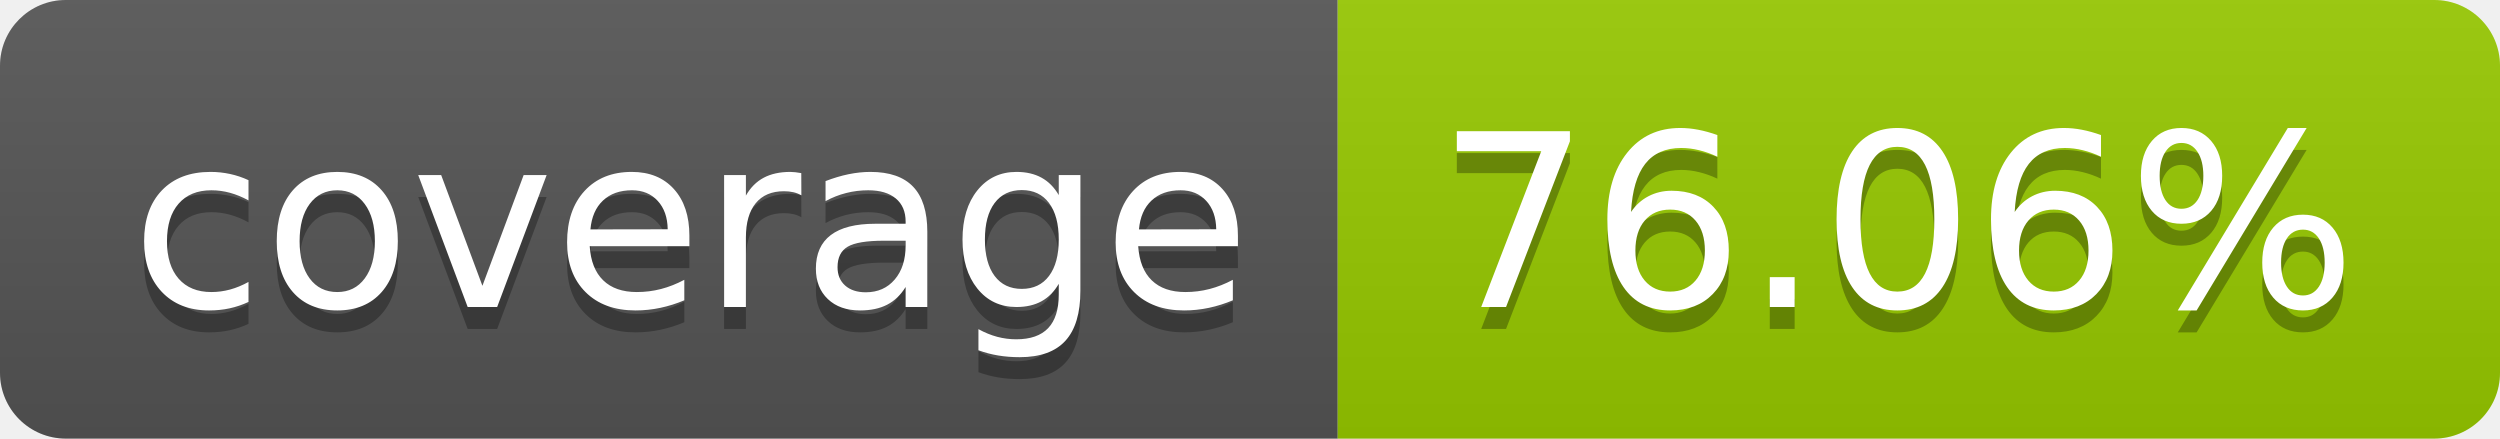
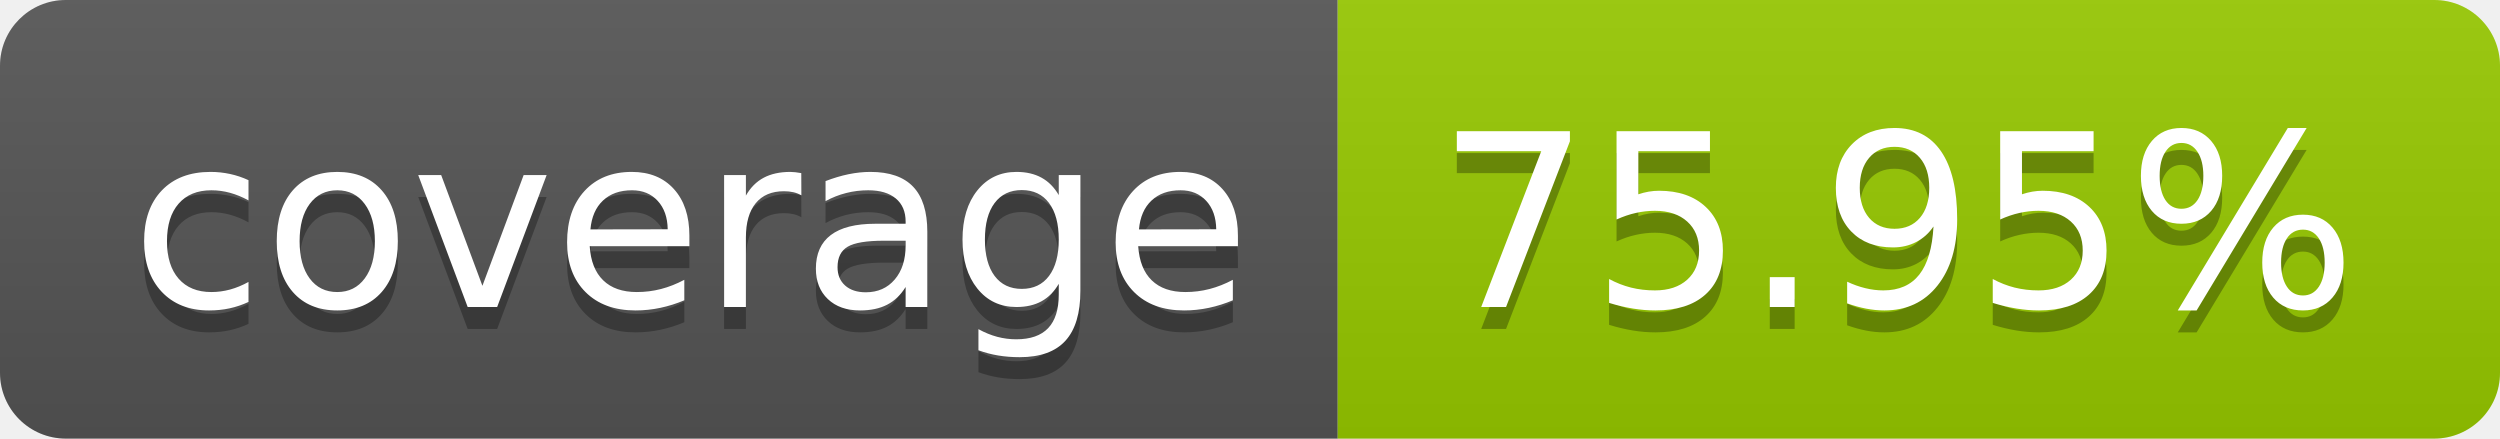
- <svg xmlns="http://www.w3.org/2000/svg" width="114" height="20" role="img" aria-label="coverage: 76.06%">
+ <svg xmlns="http://www.w3.org/2000/svg" width="114" height="20" role="img" aria-label="coverage: 75.95%">
  <linearGradient id="s" x2="0" y2="100%">
    <stop offset="0" stop-color="#bbb" stop-opacity=".1" />
    <stop offset="1" stop-opacity=".1" />
  </linearGradient>
  <clipPath id="r">
    <rect width="114" height="20" rx="3" fill="#fff" />
  </clipPath>
  <g clip-path="url(#r)">
    <rect width="61" height="20" fill="#555" />
    <rect x="61" width="53" height="20" fill="#97ca00" />
    <rect width="114" height="20" fill="url(#s)" />
  </g>
  <g fill="#fff" text-anchor="middle" font-family="Verdana,Geneva,DejaVu Sans,sans-serif" text-rendering="geometricPrecision" font-size="110">
    <text aria-hidden="true" x="315" y="150" fill="#010101" fill-opacity=".3" transform="scale(.1)" textLength="510">coverage</text>
    <text x="315" y="140" transform="scale(.1)" fill="#fff" textLength="510">coverage</text>
-     <text aria-hidden="true" x="865" y="150" fill="#010101" fill-opacity=".3" transform="scale(.1)" textLength="430">76.06%</text>
-     <text x="865" y="140" transform="scale(.1)" fill="#fff" textLength="430">76.06%</text>
+     <text aria-hidden="true" x="865" y="150" fill="#010101" fill-opacity=".3" transform="scale(.1)" textLength="430">75.95%</text>
+     <text x="865" y="140" transform="scale(.1)" fill="#fff" textLength="430">75.95%</text>
  </g>
</svg>
